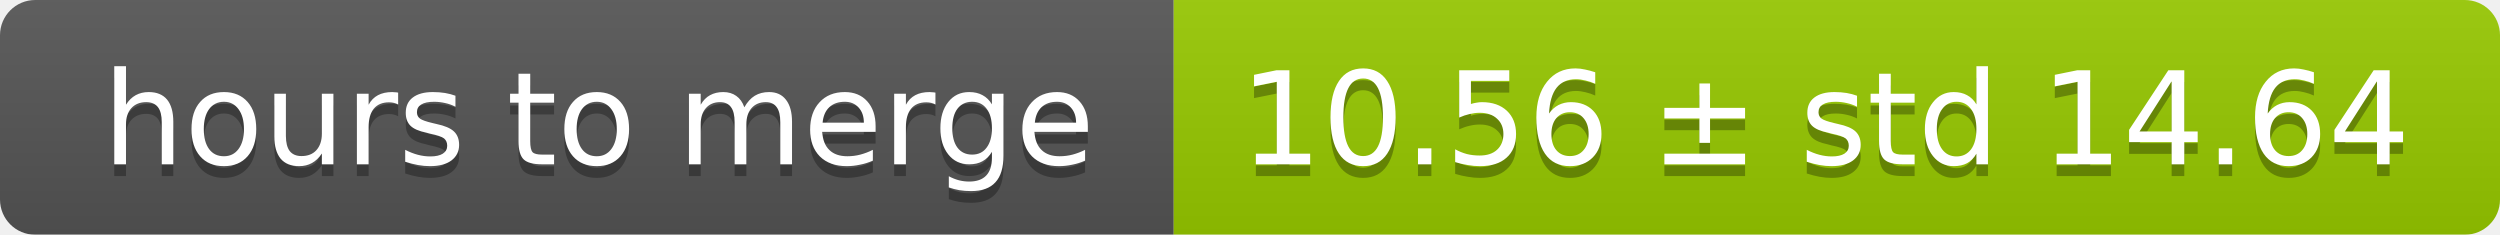
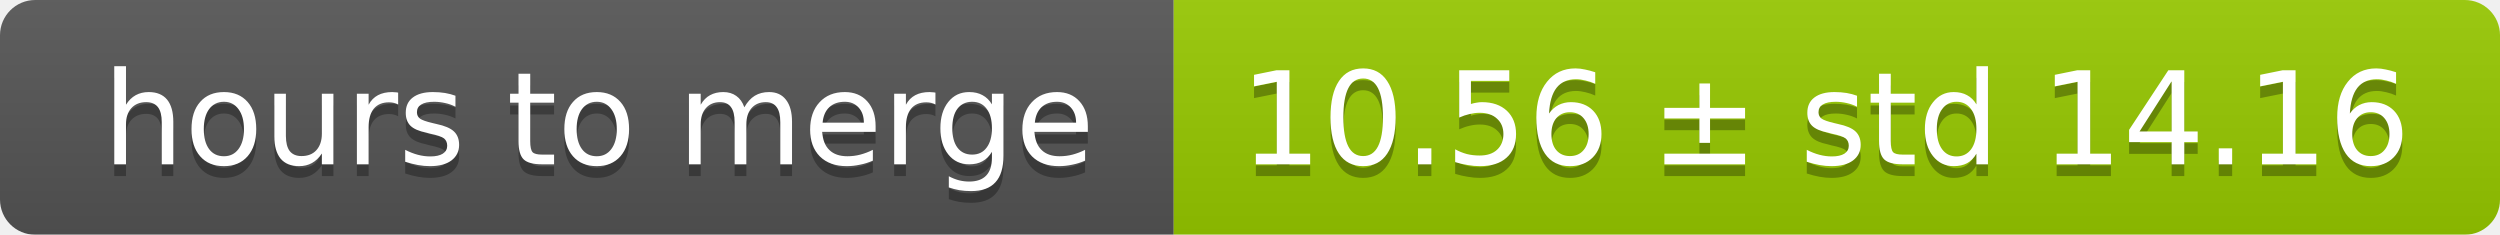
<svg xmlns="http://www.w3.org/2000/svg" width="213" height="20">
  <linearGradient id="smooth" x2="0" y2="100%">
    <stop offset="0" stop-color="#bbb" stop-opacity=".1" />
    <stop offset="1" stop-opacity=".1" />
  </linearGradient>
  <mask id="round">
    <rect width="213" height="20" rx="3" fill="#fff" />
  </mask>
  <g mask="url(#round)">
    <rect width="100" height="20" fill="#555" />
    <rect x="100" width="113" height="20" fill="#97ca00" />
    <rect width="213" height="20" fill="url(#smooth)" />
  </g>
  <g fill="#fff" text-anchor="middle" font-family="DejaVu Sans,Verdana,Geneva,sans-serif" font-size="11">
    <text x="51" y="15" fill="#010101" fill-opacity=".3">hours to merge</text>
    <text x="51" y="14">hours to merge</text>
-     <text x="155.5" y="15" fill="#010101" fill-opacity=".3">10.56 ± std 14.64</text>
-     <text x="155.5" y="14">10.56 ± std 14.64</text>
+     <text x="155.5" y="15" fill="#010101" fill-opacity=".3">10.56 ± std 14.16</text>
+     <text x="155.5" y="14">10.56 ± std 14.16</text>
  </g>
</svg>
